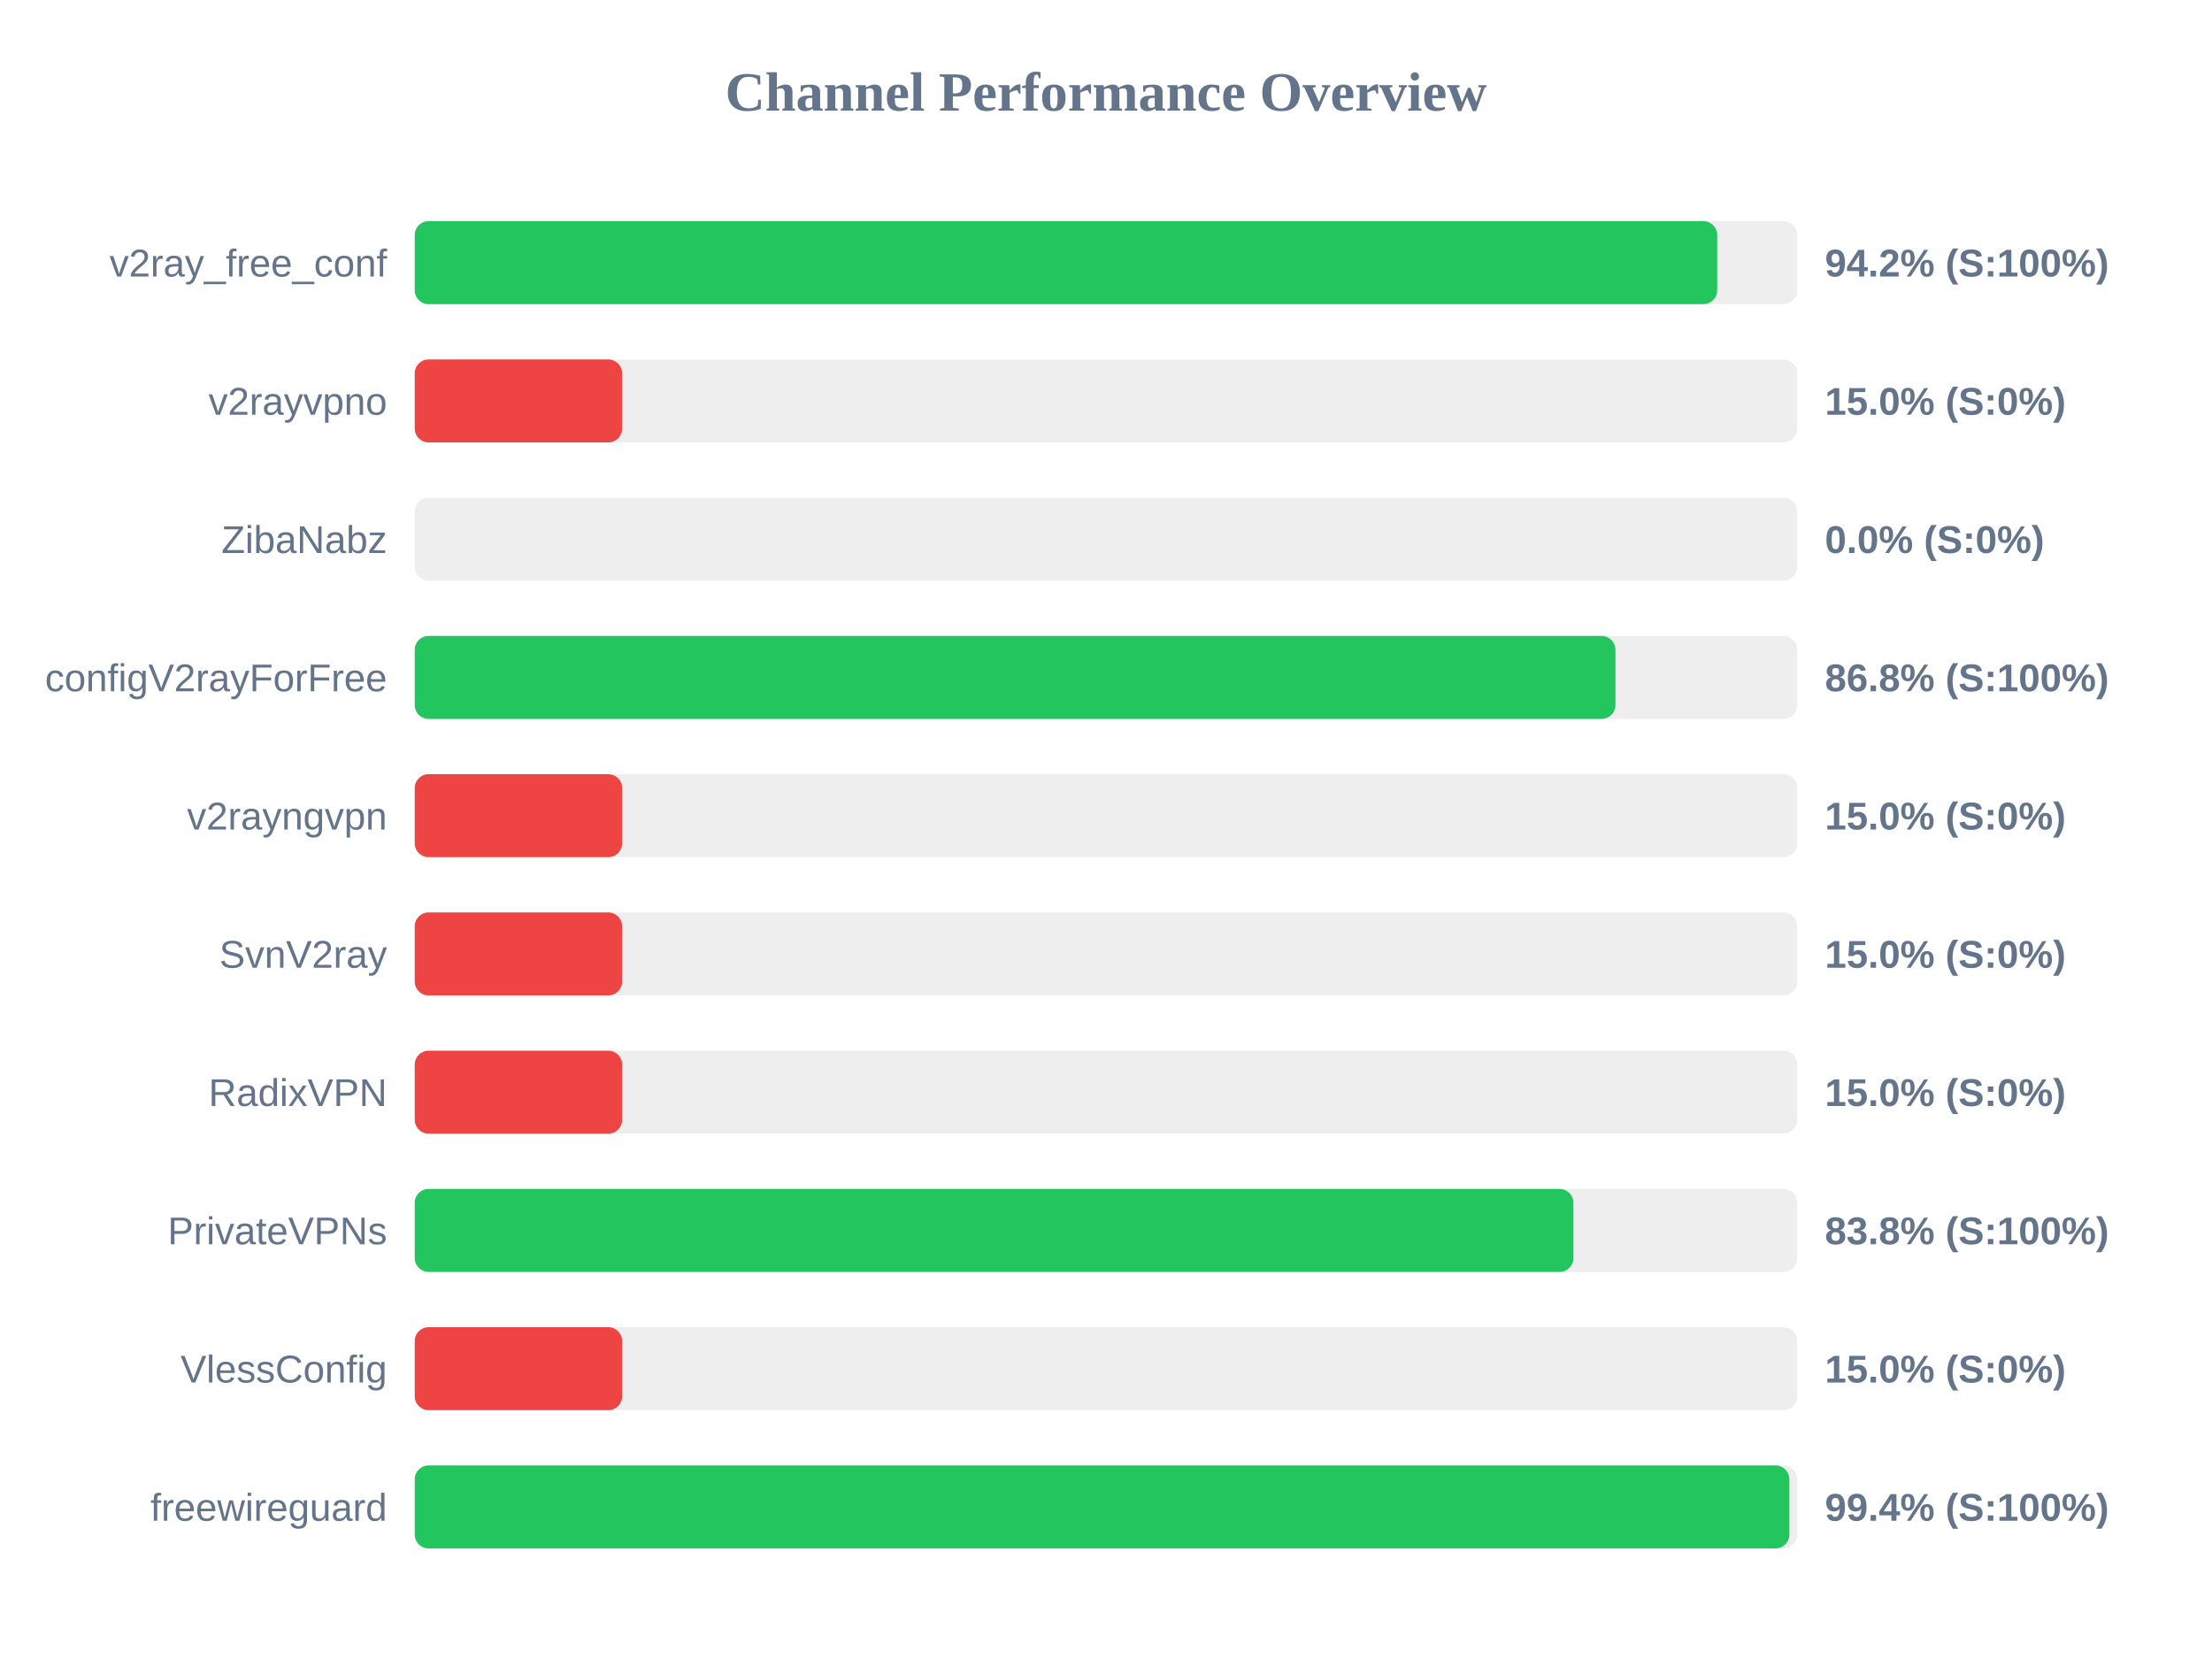
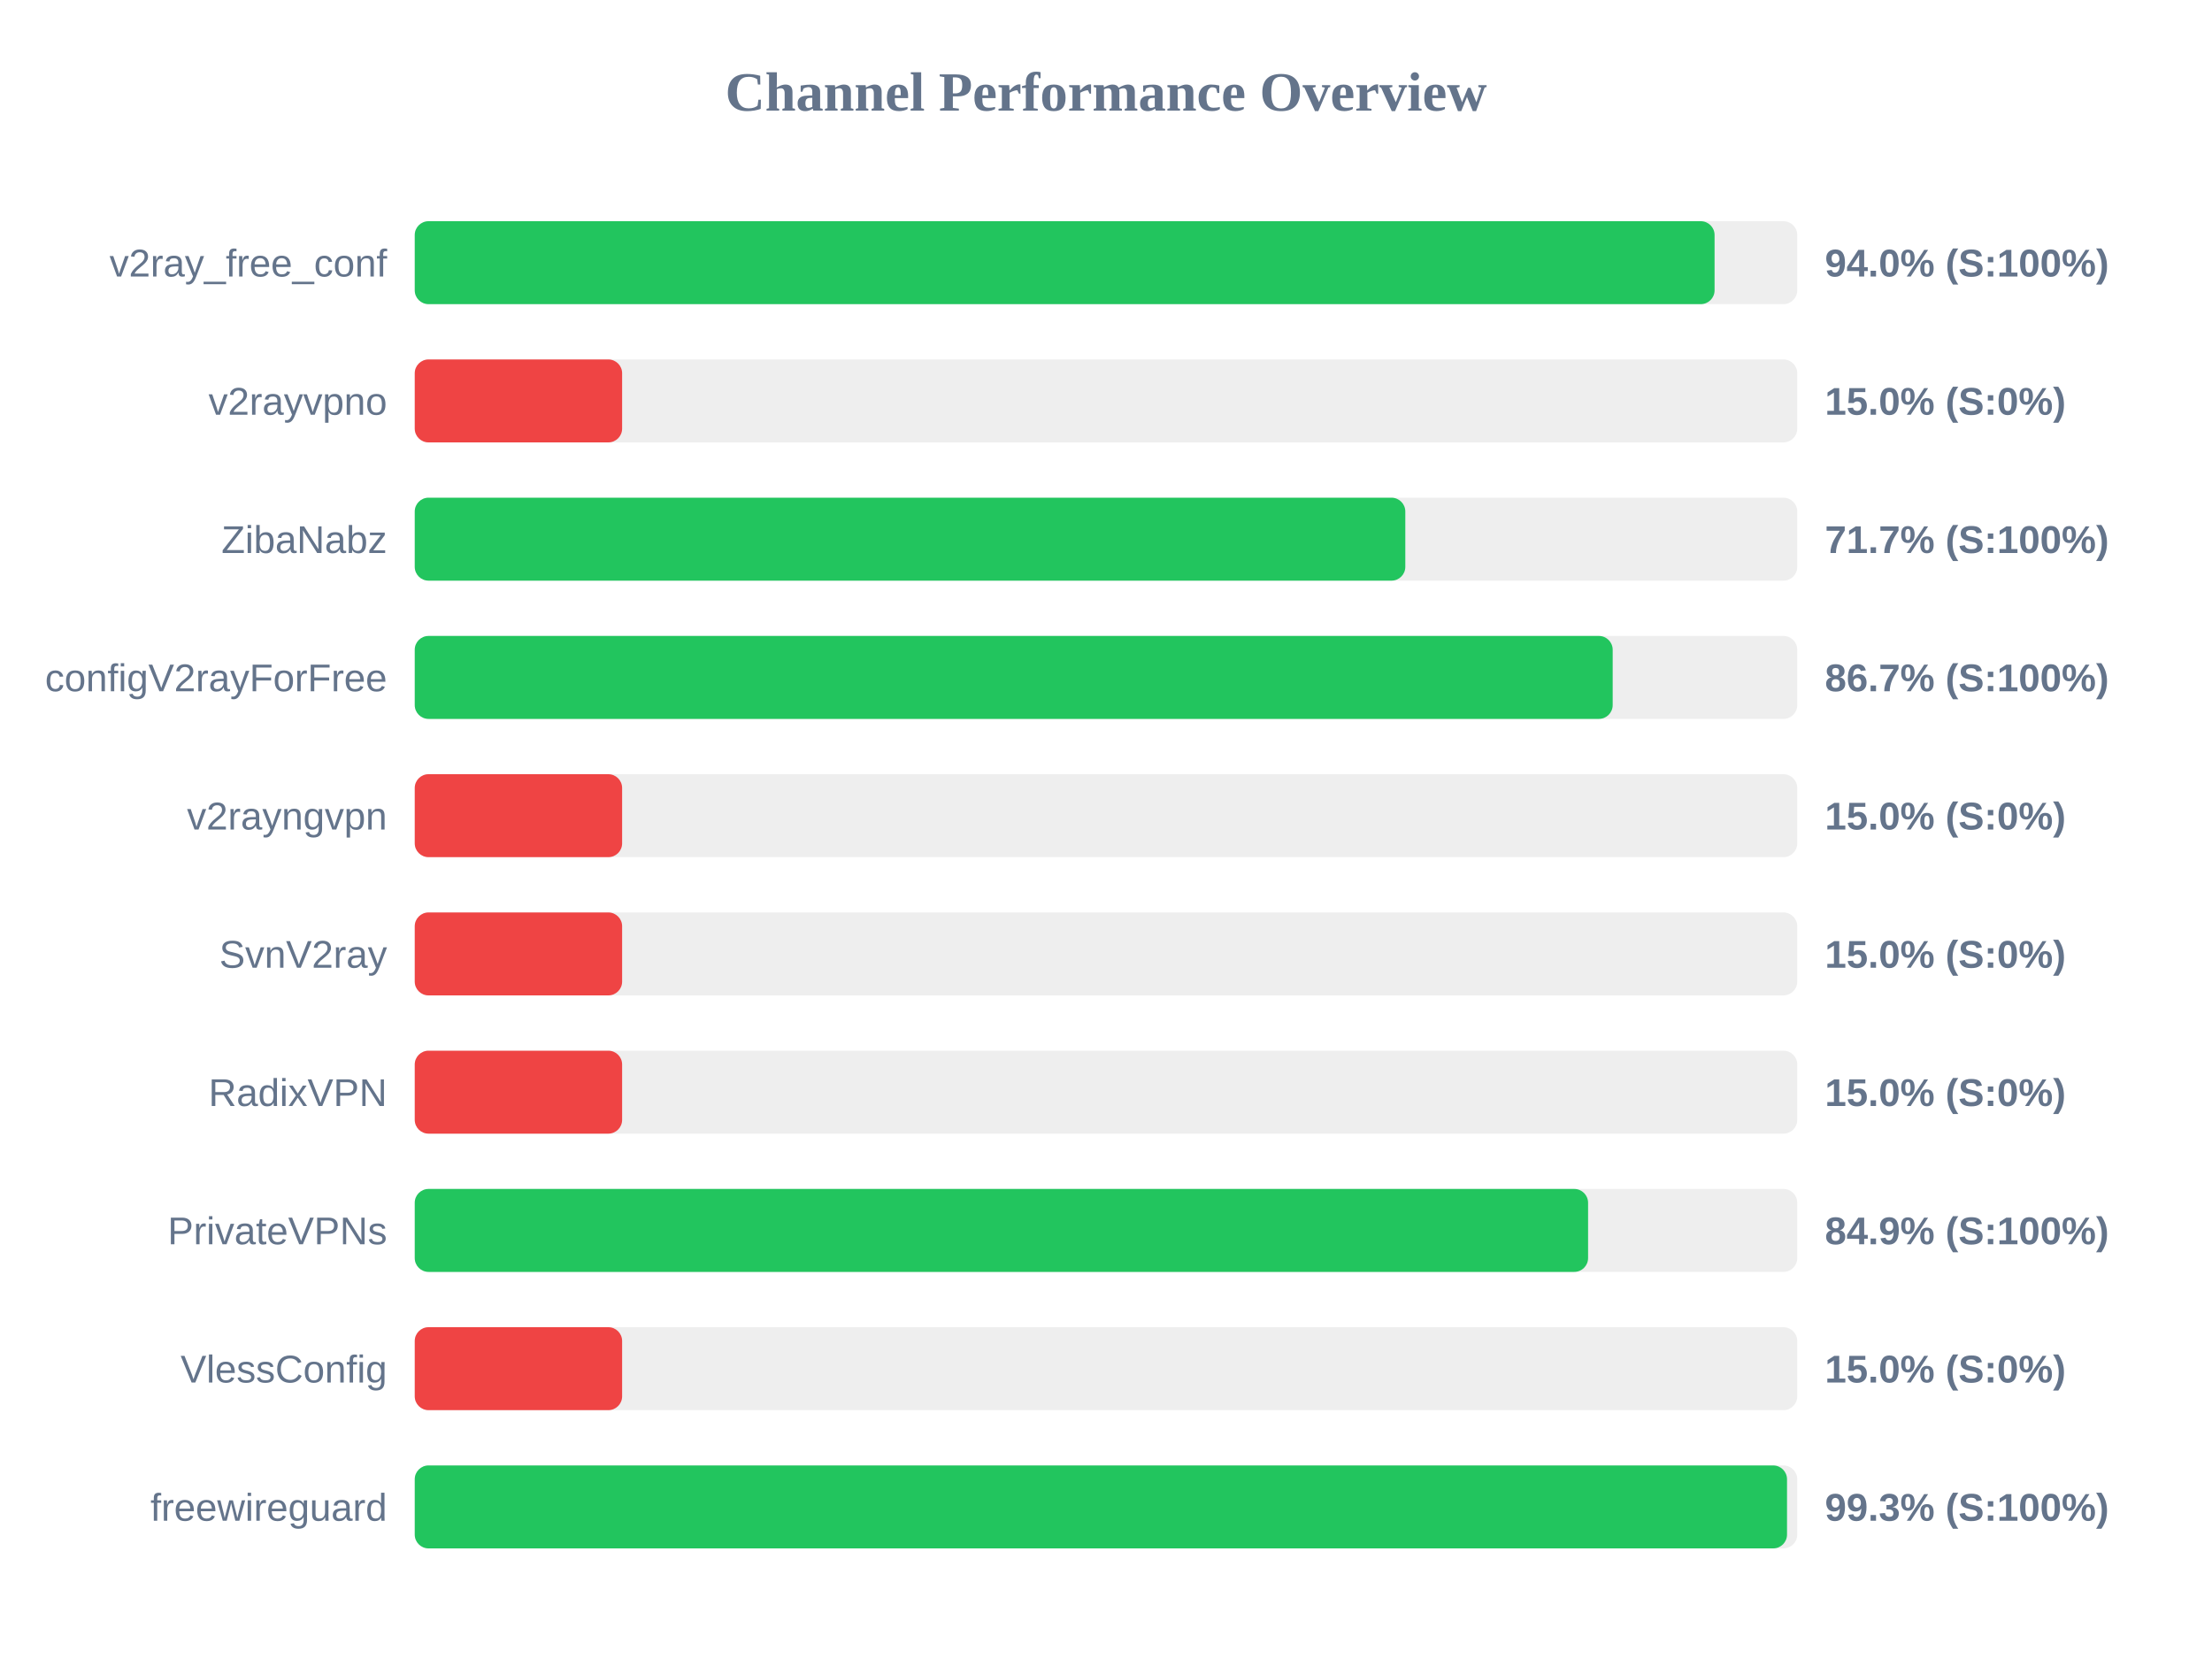
<svg xmlns="http://www.w3.org/2000/svg" width="800" height="600" version="1.1">
  <style>
        .row { font: 14px Arial; fill: #64748b; }
        .score { font: bold 14px Arial; fill: #64748b; }
    </style>
  <text x="400" y="40" text-anchor="middle" font-size="20px" font-weight="bold" fill="#64748b">Channel Performance Overview</text>
  <rect x="150" y="80" width="500" height="30" fill="#eee" rx="5" />
-   <rect x="150" y="80" width="471.05" height="30" fill="#22c55e" rx="5" />
+   <rect x="150" y="80" width="470.1" height="30" fill="#22c55e" rx="5" />
  <text x="140" y="100" text-anchor="end" class="row">v2ray_free_conf</text>
-   <text x="660" y="100" text-anchor="start" class="score">94.2% (S:100%)</text>
+   <text x="660" y="100" text-anchor="start" class="score">94.0% (S:100%)</text>
  <rect x="150" y="130" width="500" height="30" fill="#eee" rx="5" />
  <rect x="150" y="130" width="75.0" height="30" fill="#ef4444" rx="5" />
  <text x="140" y="150" text-anchor="end" class="row">v2rayvpno</text>
  <text x="660" y="150" text-anchor="start" class="score">15.0% (S:0%)</text>
  <rect x="150" y="180" width="500" height="30" fill="#eee" rx="5" />
-   <rect x="150" y="180" width="0.0" height="30" fill="#ef4444" rx="5" />
+   <rect x="150" y="180" width="358.25" height="30" fill="#22c55e" rx="5" />
  <text x="140" y="200" text-anchor="end" class="row">ZibaNabz</text>
-   <text x="660" y="200" text-anchor="start" class="score">0.0% (S:0%)</text>
+   <text x="660" y="200" text-anchor="start" class="score">71.7% (S:100%)</text>
  <rect x="150" y="230" width="500" height="30" fill="#eee" rx="5" />
-   <rect x="150" y="230" width="434.25" height="30" fill="#22c55e" rx="5" />
+   <rect x="150" y="230" width="433.25" height="30" fill="#22c55e" rx="5" />
  <text x="140" y="250" text-anchor="end" class="row">configV2rayForFree</text>
-   <text x="660" y="250" text-anchor="start" class="score">86.8% (S:100%)</text>
+   <text x="660" y="250" text-anchor="start" class="score">86.7% (S:100%)</text>
  <rect x="150" y="280" width="500" height="30" fill="#eee" rx="5" />
  <rect x="150" y="280" width="75.0" height="30" fill="#ef4444" rx="5" />
  <text x="140" y="300" text-anchor="end" class="row">v2rayngvpn</text>
  <text x="660" y="300" text-anchor="start" class="score">15.0% (S:0%)</text>
  <rect x="150" y="330" width="500" height="30" fill="#eee" rx="5" />
  <rect x="150" y="330" width="75.0" height="30" fill="#ef4444" rx="5" />
  <text x="140" y="350" text-anchor="end" class="row">SvnV2ray</text>
  <text x="660" y="350" text-anchor="start" class="score">15.0% (S:0%)</text>
  <rect x="150" y="380" width="500" height="30" fill="#eee" rx="5" />
  <rect x="150" y="380" width="75.0" height="30" fill="#ef4444" rx="5" />
  <text x="140" y="400" text-anchor="end" class="row">RadixVPN</text>
  <text x="660" y="400" text-anchor="start" class="score">15.0% (S:0%)</text>
  <rect x="150" y="430" width="500" height="30" fill="#eee" rx="5" />
-   <rect x="150" y="430" width="419.05" height="30" fill="#22c55e" rx="5" />
+   <rect x="150" y="430" width="424.35" height="30" fill="#22c55e" rx="5" />
  <text x="140" y="450" text-anchor="end" class="row">PrivateVPNs</text>
-   <text x="660" y="450" text-anchor="start" class="score">83.8% (S:100%)</text>
+   <text x="660" y="450" text-anchor="start" class="score">84.9% (S:100%)</text>
  <rect x="150" y="480" width="500" height="30" fill="#eee" rx="5" />
  <rect x="150" y="480" width="75.0" height="30" fill="#ef4444" rx="5" />
  <text x="140" y="500" text-anchor="end" class="row">VlessConfig</text>
  <text x="660" y="500" text-anchor="start" class="score">15.0% (S:0%)</text>
  <rect x="150" y="530" width="500" height="30" fill="#eee" rx="5" />
-   <rect x="150" y="530" width="497.15" height="30" fill="#22c55e" rx="5" />
+   <rect x="150" y="530" width="496.3" height="30" fill="#22c55e" rx="5" />
  <text x="140" y="550" text-anchor="end" class="row">freewireguard</text>
-   <text x="660" y="550" text-anchor="start" class="score">99.4% (S:100%)</text>
+   <text x="660" y="550" text-anchor="start" class="score">99.3% (S:100%)</text>
</svg>
